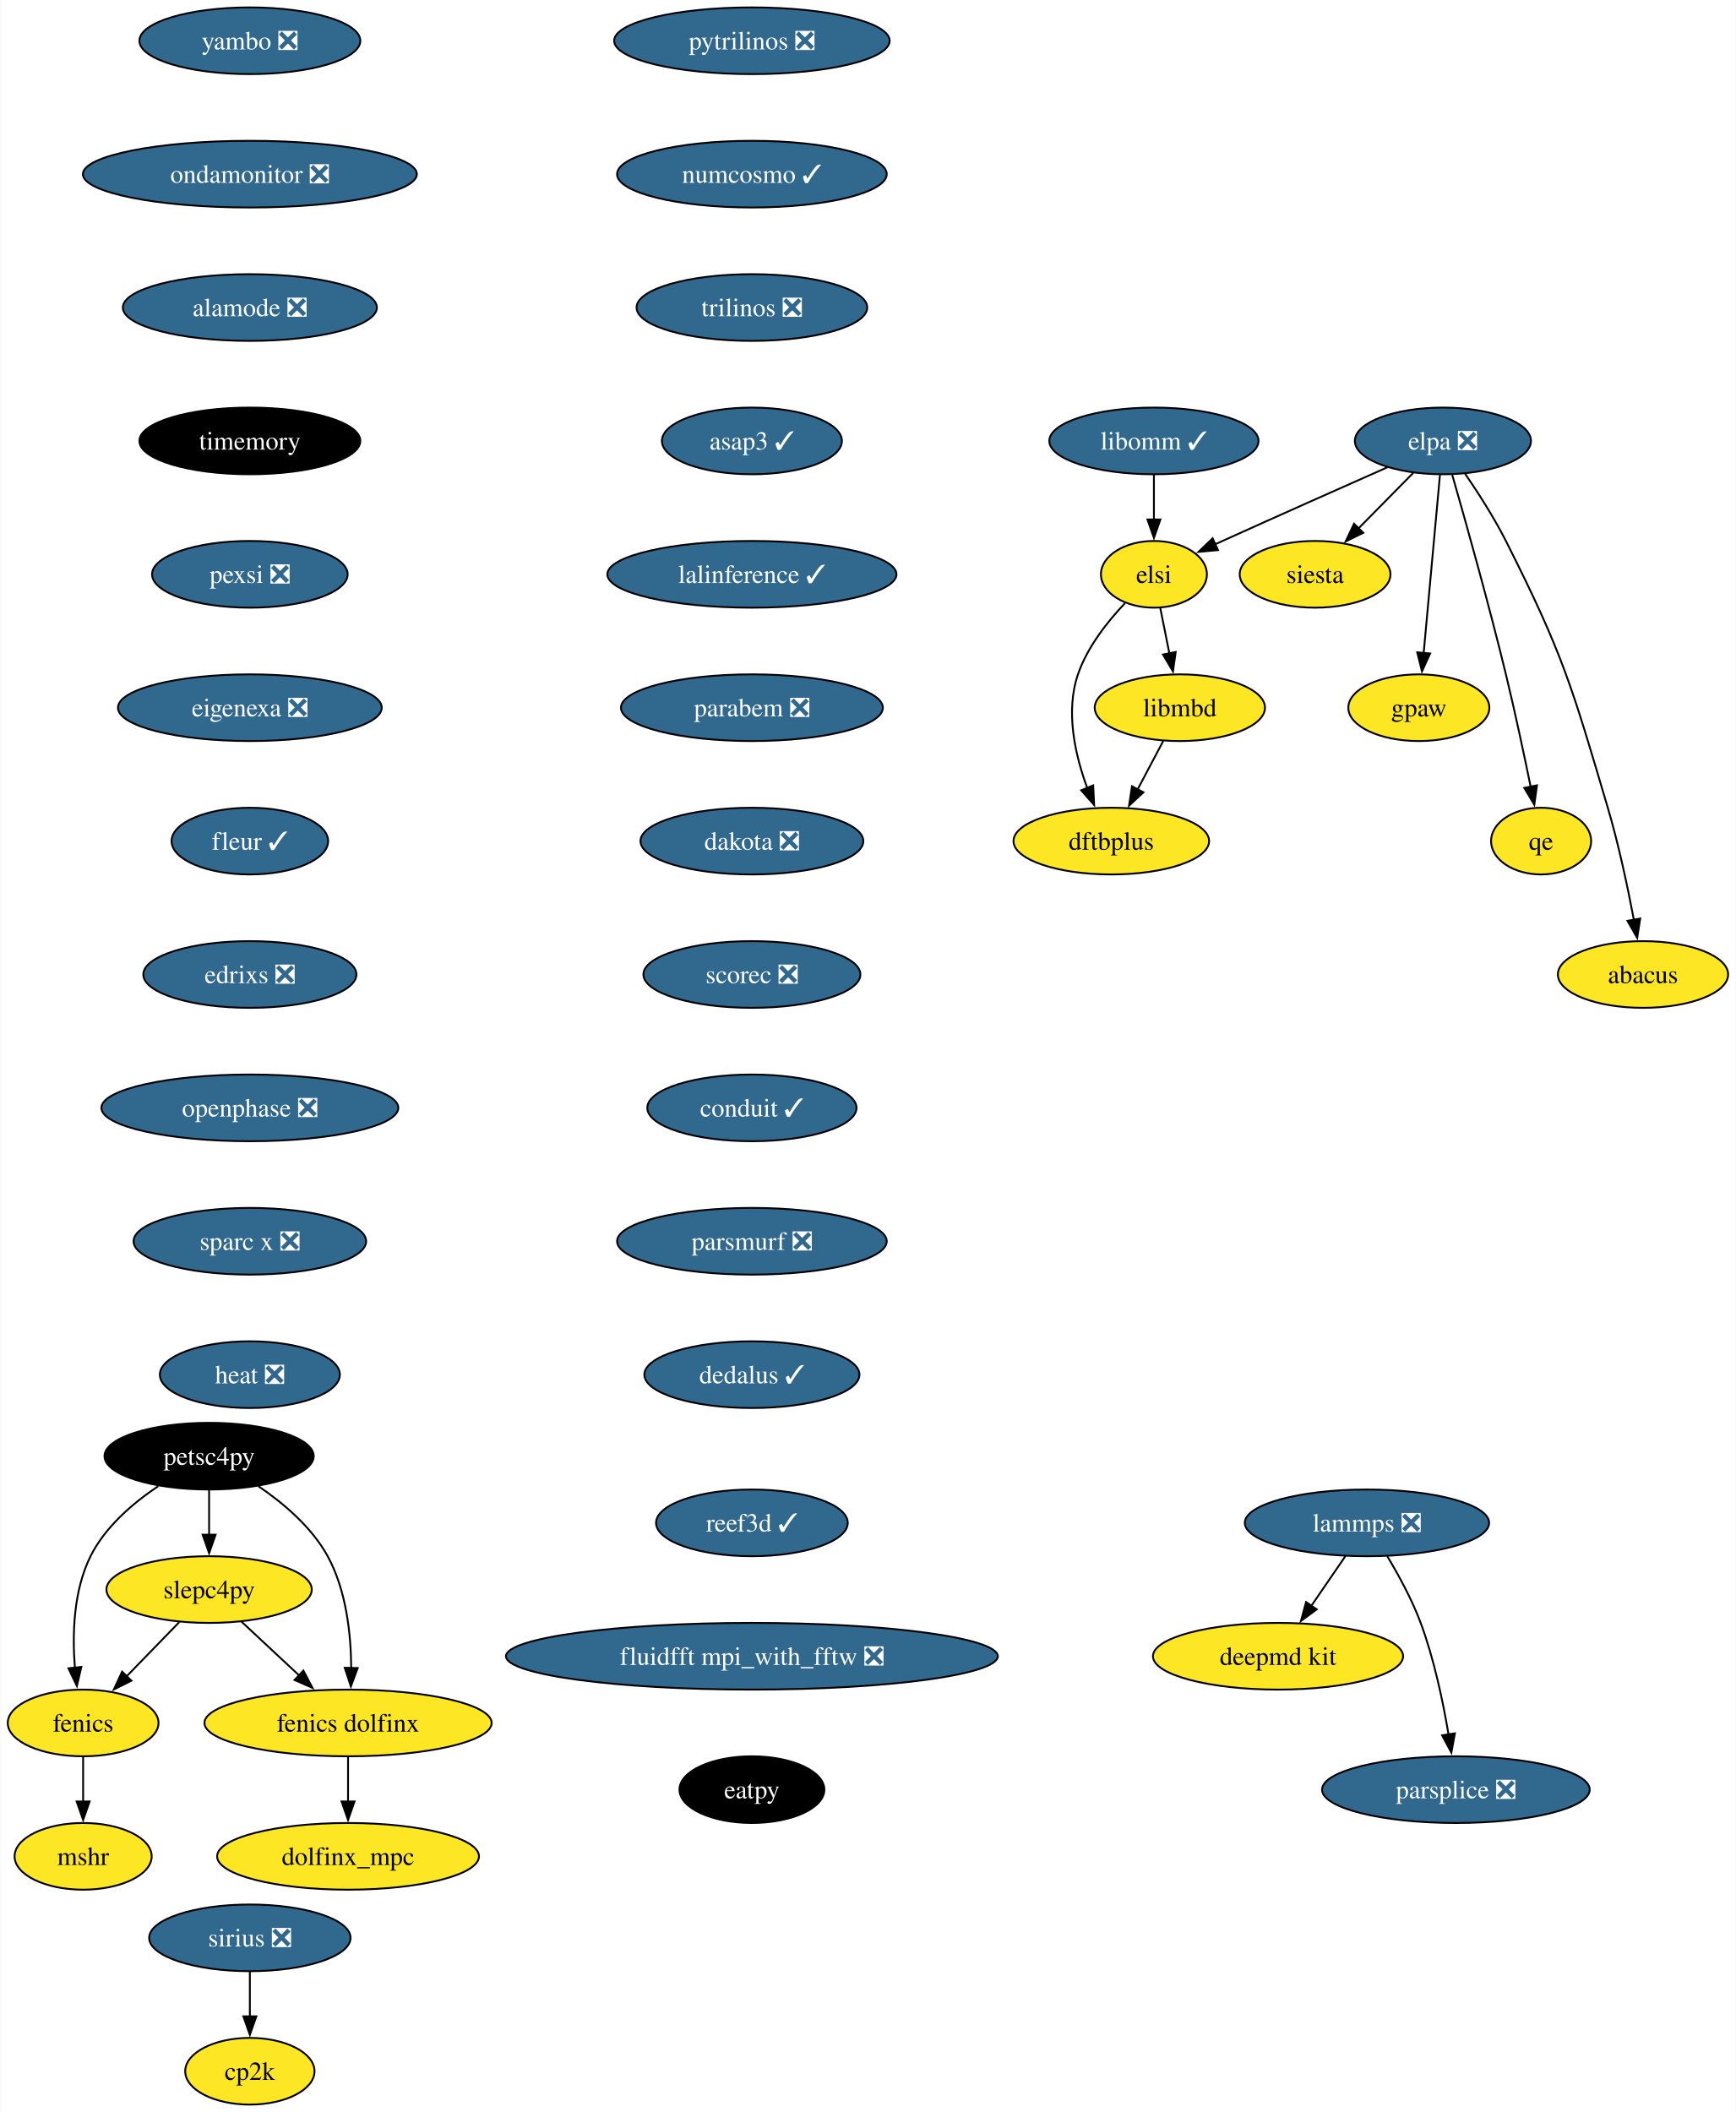
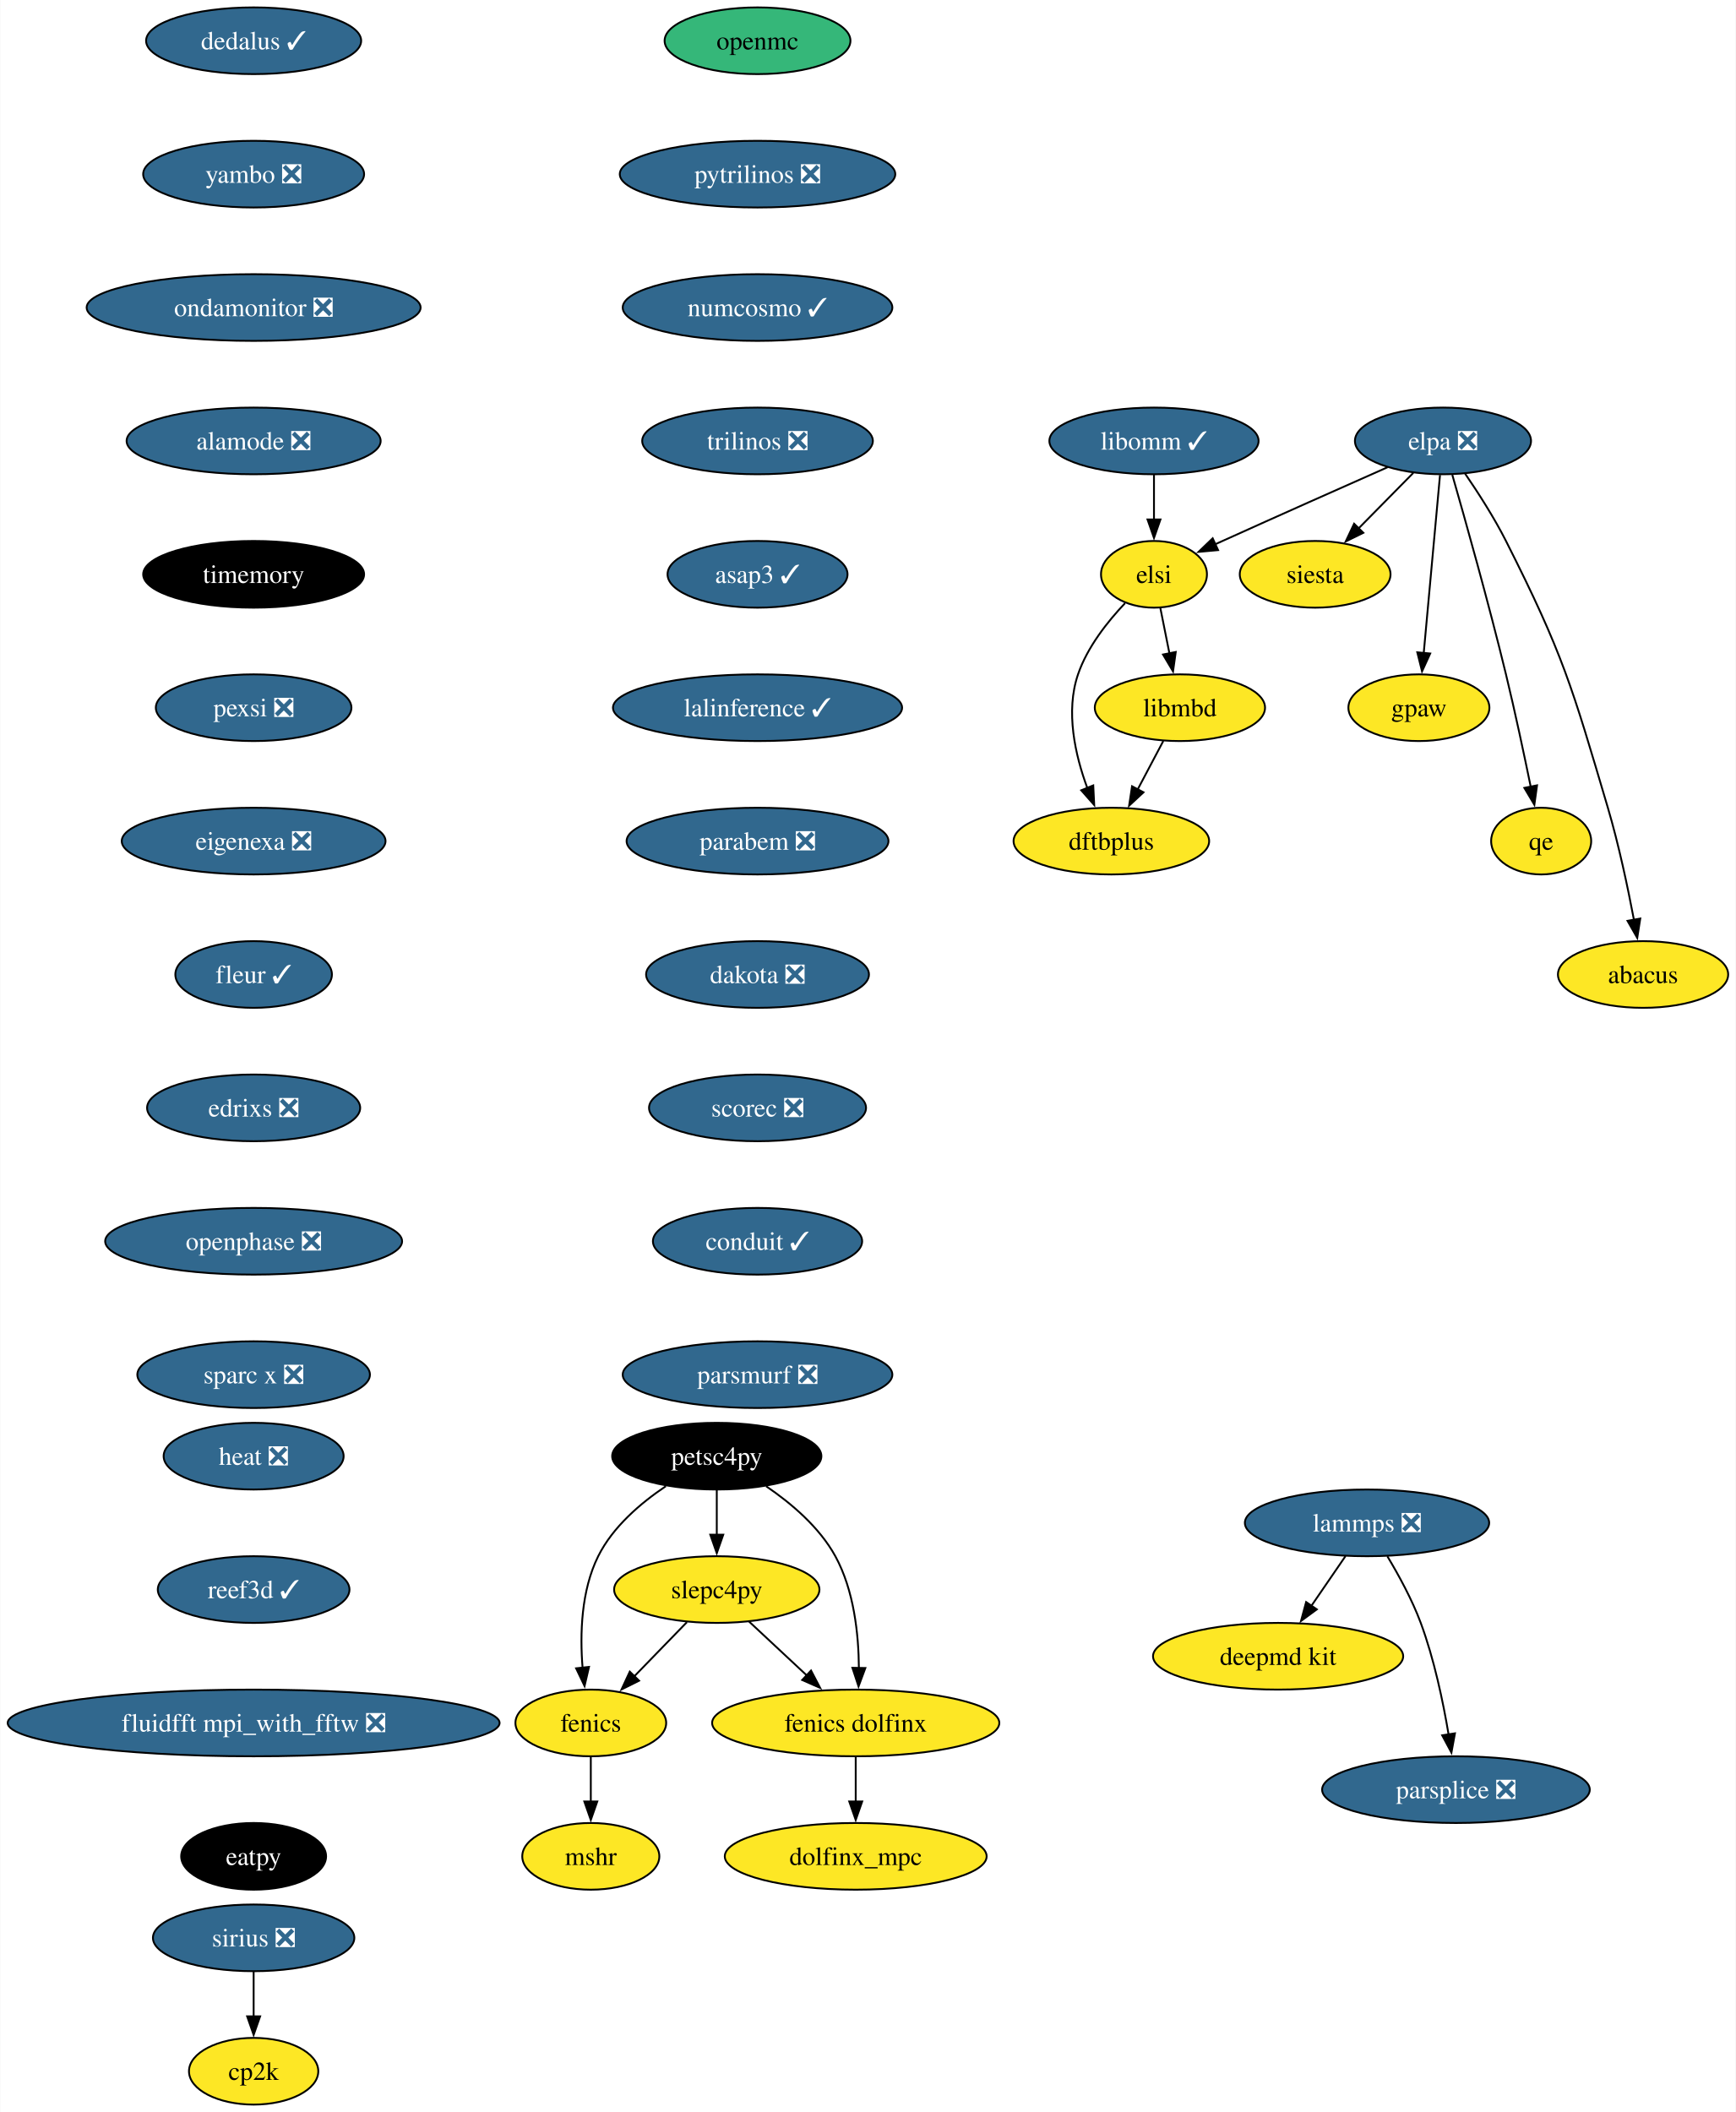
- <svg xmlns="http://www.w3.org/2000/svg" xmlns:xlink="http://www.w3.org/1999/xlink" width="937pt" height="1140pt" viewBox="0.00 0.00 936.63 1140.00">
+ <svg xmlns="http://www.w3.org/2000/svg" xmlns:xlink="http://www.w3.org/1999/xlink" width="937pt" height="1140pt" viewBox="0.00 0.00 936.70 1140.00">
  <g id="graph0" class="graph" transform="scale(1 1) rotate(0) translate(4 1136)">
-     <polygon fill="white" stroke="none" points="-4,4 -4,-1136 932.63,-1136 932.63,4 -4,4" />
+     <polygon fill="white" stroke="none" points="-4,4 -4,-1136 932.7,-1136 932.7,4 -4,4" />
    <g id="node1" class="node">
      <g id="a_node1">
        <a xlink:href="https://github.com/conda-forge/fenics-feedstock" xlink:title="fenics">
-           <ellipse fill="#fde725" stroke="black" cx="40.69" cy="-206" rx="40.69" ry="18" />
-           <text text-anchor="middle" x="40.69" y="-201.33" font-family="Times,serif" font-size="14.00">fenics</text>
+           <ellipse fill="#fde725" stroke="black" cx="314.76" cy="-206" rx="40.69" ry="18" />
+           <text text-anchor="middle" x="314.76" y="-201.33" font-family="Times,serif" font-size="14.00">fenics</text>
        </a>
      </g>
    </g>
    <g id="node2" class="node">
      <g id="a_node2">
        <a xlink:href="https://github.com/conda-forge/mshr-feedstock" xlink:title="mshr">
-           <ellipse fill="#fde725" stroke="black" cx="40.69" cy="-134" rx="37" ry="18" />
-           <text text-anchor="middle" x="40.69" y="-129.32" font-family="Times,serif" font-size="14.00">mshr</text>
+           <ellipse fill="#fde725" stroke="black" cx="314.76" cy="-134" rx="37" ry="18" />
+           <text text-anchor="middle" x="314.76" y="-129.32" font-family="Times,serif" font-size="14.00">mshr</text>
        </a>
      </g>
    </g>
    <g id="edge1" class="edge">
-       <path fill="none" stroke="black" d="M40.69,-187.7C40.69,-180.41 40.69,-171.73 40.69,-163.54" />
-       <polygon fill="black" stroke="black" points="44.19,-163.62 40.69,-153.62 37.19,-163.62 44.19,-163.62" />
+       <path fill="none" stroke="black" d="M314.76,-187.7C314.76,-180.41 314.76,-171.73 314.76,-163.54" />
+       <polygon fill="black" stroke="black" points="318.26,-163.62 314.76,-153.62 311.26,-163.62 318.26,-163.62" />
    </g>
    <g id="node3" class="node">
      <g id="a_node3">
-         <a xlink:href="https://github.com/conda-forge/pytrilinos-feedstock/pull/56" xlink:title="pytrilinos ❎">
-           <ellipse fill="#31688e" stroke="black" cx="401.69" cy="-1114" rx="74.36" ry="18" />
-           <text text-anchor="middle" x="401.69" y="-1109.33" font-family="Times,serif" font-size="14.00" fill="white">pytrilinos ❎</text>
+         <a xlink:href="https://github.com/conda-forge/openmc-feedstock" xlink:title="openmc">
+           <ellipse fill="#35b779" stroke="black" cx="404.76" cy="-1114" rx="50.16" ry="18" />
+           <text text-anchor="middle" x="404.76" y="-1109.33" font-family="Times,serif" font-size="14.00">openmc</text>
        </a>
      </g>
    </g>
    <g id="node4" class="node">
      <g id="a_node4">
+         <a xlink:href="https://github.com/conda-forge/pytrilinos-feedstock/pull/56" xlink:title="pytrilinos ❎">
+           <ellipse fill="#31688e" stroke="black" cx="404.76" cy="-1042" rx="74.36" ry="18" />
+           <text text-anchor="middle" x="404.76" y="-1037.33" font-family="Times,serif" font-size="14.00" fill="white">pytrilinos ❎</text>
+         </a>
+       </g>
+     </g>
+     <g id="node5" class="node">
+       <g id="a_node5">
        <a xlink:href="https://github.com/conda-forge/numcosmo-feedstock/pull/63" xlink:title="numcosmo ✓">
-           <ellipse fill="#31688e" stroke="black" cx="401.69" cy="-1042" rx="72.78" ry="18" />
-           <text text-anchor="middle" x="401.69" y="-1037.33" font-family="Times,serif" font-size="14.00" fill="white">numcosmo ✓</text>
-         </a>
-       </g>
+           <ellipse fill="#31688e" stroke="black" cx="404.76" cy="-970" rx="72.78" ry="18" />
+           <text text-anchor="middle" x="404.76" y="-965.33" font-family="Times,serif" font-size="14.00" fill="white">numcosmo ✓</text>
+         </a>
+       </g>
+     </g>
+     <g id="node11" class="node">
+       <g id="a_node11">
+         <a xlink:href="https://github.com/conda-forge/trilinos-feedstock/pull/47" xlink:title="trilinos ❎">
+           <ellipse fill="#31688e" stroke="black" cx="404.76" cy="-898" rx="62.26" ry="18" />
+           <text text-anchor="middle" x="404.76" y="-893.33" font-family="Times,serif" font-size="14.00" fill="white">trilinos ❎</text>
+         </a>
+       </g>
+     </g>
+     <g id="node6" class="node">
+       <g id="a_node6">
+         <a xlink:href="https://github.com/conda-forge/siesta-feedstock" xlink:title="siesta">
+           <ellipse fill="#fde725" stroke="black" cx="705.76" cy="-826" rx="40.69" ry="18" />
+           <text text-anchor="middle" x="705.76" y="-821.33" font-family="Times,serif" font-size="14.00">siesta</text>
+         </a>
+       </g>
+     </g>
+     <g id="node7" class="node">
+       <g id="a_node7">
+         <a xlink:href="https://github.com/conda-forge/petsc4py-feedstock" xlink:title="petsc4py">
+           <ellipse fill="#000000" stroke="black" cx="382.76" cy="-350" rx="56.47" ry="18" />
+           <text text-anchor="middle" x="382.76" y="-345.32" font-family="Times,serif" font-size="14.00" fill="white">petsc4py</text>
+         </a>
+       </g>
+     </g>
+     <g id="edge4" class="edge">
+       <path fill="none" stroke="black" d="M355.29,-333.81C341.75,-324.74 326.66,-311.88 318.76,-296 309.52,-277.46 308.85,-253.97 310.32,-235.78" />
+       <polygon fill="black" stroke="black" points="313.79,-236.25 311.39,-225.93 306.83,-235.49 313.79,-236.25" />
+     </g>
+     <g id="node8" class="node">
+       <g id="a_node8">
+         <a xlink:href="https://github.com/conda-forge/slepc4py-feedstock" xlink:title="slepc4py">
+           <ellipse fill="#fde725" stroke="black" cx="382.76" cy="-278" rx="55.42" ry="18" />
+           <text text-anchor="middle" x="382.76" y="-273.32" font-family="Times,serif" font-size="14.00">slepc4py</text>
+         </a>
+       </g>
+     </g>
+     <g id="edge5" class="edge">
+       <path fill="none" stroke="black" d="M382.76,-331.7C382.76,-324.41 382.76,-315.73 382.76,-307.54" />
+       <polygon fill="black" stroke="black" points="386.26,-307.62 382.76,-297.62 379.26,-307.62 386.26,-307.62" />
+     </g>
+     <g id="node9" class="node">
+       <g id="a_node9">
+         <a xlink:href="https://github.com/conda-forge/fenics-dolfinx-feedstock" xlink:title="fenics dolfinx">
+           <ellipse fill="#fde725" stroke="black" cx="457.76" cy="-206" rx="77.52" ry="18" />
+           <text text-anchor="middle" x="457.76" y="-201.33" font-family="Times,serif" font-size="14.00">fenics dolfinx</text>
+         </a>
+       </g>
+     </g>
+     <g id="edge6" class="edge">
+       <path fill="none" stroke="black" d="M409.4,-333.77C422.88,-324.61 438.16,-311.69 446.76,-296 456.83,-277.61 459.35,-253.93 459.47,-235.62" />
+       <polygon fill="black" stroke="black" points="462.97,-235.65 459.28,-225.71 455.97,-235.78 462.97,-235.65" />
+     </g>
+     <g id="edge7" class="edge">
+       <path fill="none" stroke="black" d="M366.64,-260.41C358.13,-251.66 347.54,-240.75 338.15,-231.08" />
+       <polygon fill="black" stroke="black" points="340.82,-228.81 331.34,-224.07 335.8,-233.69 340.82,-228.81" />
+     </g>
+     <g id="edge8" class="edge">
+       <path fill="none" stroke="black" d="M400.15,-260.76C409.41,-252.12 421,-241.3 431.35,-231.65" />
+       <polygon fill="black" stroke="black" points="433.64,-234.29 438.56,-224.91 428.87,-229.18 433.64,-234.29" />
    </g>
    <g id="node10" class="node">
      <g id="a_node10">
-         <a xlink:href="https://github.com/conda-forge/trilinos-feedstock/pull/47" xlink:title="trilinos ❎">
-           <ellipse fill="#31688e" stroke="black" cx="401.69" cy="-970" rx="62.26" ry="18" />
-           <text text-anchor="middle" x="401.69" y="-965.33" font-family="Times,serif" font-size="14.00" fill="white">trilinos ❎</text>
-         </a>
-       </g>
-     </g>
-     <g id="node5" class="node">
-       <g id="a_node5">
-         <a xlink:href="https://github.com/conda-forge/siesta-feedstock" xlink:title="siesta">
-           <ellipse fill="#fde725" stroke="black" cx="705.69" cy="-826" rx="40.69" ry="18" />
-           <text text-anchor="middle" x="705.69" y="-821.33" font-family="Times,serif" font-size="14.00">siesta</text>
-         </a>
-       </g>
-     </g>
-     <g id="node6" class="node">
-       <g id="a_node6">
-         <a xlink:href="https://github.com/conda-forge/petsc4py-feedstock" xlink:title="petsc4py">
-           <ellipse fill="#000000" stroke="black" cx="108.69" cy="-350" rx="56.47" ry="18" />
-           <text text-anchor="middle" x="108.69" y="-345.32" font-family="Times,serif" font-size="14.00" fill="white">petsc4py</text>
-         </a>
-       </g>
-     </g>
-     <g id="edge3" class="edge">
-       <path fill="none" stroke="black" d="M81.22,-333.81C67.68,-324.74 52.6,-311.88 44.69,-296 35.46,-277.46 34.79,-253.97 36.25,-235.78" />
-       <polygon fill="black" stroke="black" points="39.72,-236.25 37.32,-225.93 32.76,-235.49 39.72,-236.25" />
-     </g>
-     <g id="node7" class="node">
-       <g id="a_node7">
-         <a xlink:href="https://github.com/conda-forge/slepc4py-feedstock" xlink:title="slepc4py">
-           <ellipse fill="#fde725" stroke="black" cx="108.69" cy="-278" rx="55.42" ry="18" />
-           <text text-anchor="middle" x="108.69" y="-273.32" font-family="Times,serif" font-size="14.00">slepc4py</text>
-         </a>
-       </g>
-     </g>
-     <g id="edge4" class="edge">
-       <path fill="none" stroke="black" d="M108.69,-331.7C108.69,-324.41 108.69,-315.73 108.69,-307.54" />
-       <polygon fill="black" stroke="black" points="112.19,-307.62 108.69,-297.62 105.19,-307.62 112.19,-307.62" />
-     </g>
-     <g id="node8" class="node">
-       <g id="a_node8">
-         <a xlink:href="https://github.com/conda-forge/fenics-dolfinx-feedstock" xlink:title="fenics dolfinx">
-           <ellipse fill="#fde725" stroke="black" cx="183.69" cy="-206" rx="77.52" ry="18" />
-           <text text-anchor="middle" x="183.69" y="-201.33" font-family="Times,serif" font-size="14.00">fenics dolfinx</text>
-         </a>
-       </g>
-     </g>
-     <g id="edge5" class="edge">
-       <path fill="none" stroke="black" d="M135.33,-333.77C148.81,-324.61 164.09,-311.69 172.69,-296 182.76,-277.61 185.28,-253.93 185.4,-235.62" />
-       <polygon fill="black" stroke="black" points="188.9,-235.65 185.21,-225.71 181.91,-235.78 188.9,-235.65" />
-     </g>
-     <g id="edge6" class="edge">
-       <path fill="none" stroke="black" d="M92.57,-260.41C84.07,-251.66 73.47,-240.75 64.08,-231.08" />
-       <polygon fill="black" stroke="black" points="66.75,-228.81 57.27,-224.07 61.73,-233.69 66.75,-228.81" />
-     </g>
-     <g id="edge7" class="edge">
-       <path fill="none" stroke="black" d="M126.08,-260.76C135.35,-252.12 146.93,-241.3 157.28,-231.65" />
-       <polygon fill="black" stroke="black" points="159.57,-234.29 164.5,-224.91 154.8,-229.18 159.57,-234.29" />
-     </g>
-     <g id="node9" class="node">
-       <g id="a_node9">
        <a xlink:href="https://github.com/conda-forge/dolfinx_mpc-feedstock" xlink:title="dolfinx_mpc">
-           <ellipse fill="#fde725" stroke="black" cx="183.69" cy="-134" rx="70.68" ry="18" />
-           <text text-anchor="middle" x="183.69" y="-129.32" font-family="Times,serif" font-size="14.00">dolfinx_mpc</text>
-         </a>
-       </g>
-     </g>
-     <g id="edge8" class="edge">
-       <path fill="none" stroke="black" d="M183.69,-187.7C183.69,-180.41 183.69,-171.73 183.69,-163.54" />
-       <polygon fill="black" stroke="black" points="187.19,-163.62 183.69,-153.62 180.19,-163.62 187.19,-163.62" />
-     </g>
-     <g id="node11" class="node">
-       <g id="a_node11">
+           <ellipse fill="#fde725" stroke="black" cx="457.76" cy="-134" rx="70.68" ry="18" />
+           <text text-anchor="middle" x="457.76" y="-129.32" font-family="Times,serif" font-size="14.00">dolfinx_mpc</text>
+         </a>
+       </g>
+     </g>
+     <g id="edge9" class="edge">
+       <path fill="none" stroke="black" d="M457.76,-187.7C457.76,-180.41 457.76,-171.73 457.76,-163.54" />
+       <polygon fill="black" stroke="black" points="461.26,-163.62 457.76,-153.62 454.26,-163.62 461.26,-163.62" />
+     </g>
+     <g id="node12" class="node">
+       <g id="a_node12">
        <a xlink:href="https://github.com/conda-forge/asap3-feedstock/pull/47" xlink:title="asap3 ✓">
-           <ellipse fill="#31688e" stroke="black" cx="401.69" cy="-898" rx="48.58" ry="18" />
-           <text text-anchor="middle" x="401.69" y="-893.33" font-family="Times,serif" font-size="14.00" fill="white">asap3 ✓</text>
-         </a>
-       </g>
+           <ellipse fill="#31688e" stroke="black" cx="404.76" cy="-826" rx="48.58" ry="18" />
+           <text text-anchor="middle" x="404.76" y="-821.33" font-family="Times,serif" font-size="14.00" fill="white">asap3 ✓</text>
+         </a>
+       </g>
+     </g>
+     <g id="node16" class="node">
+       <g id="a_node16">
+         <a xlink:href="https://github.com/conda-forge/lalinference-feedstock/pull/63" xlink:title="lalinference ✓">
+           <ellipse fill="#31688e" stroke="black" cx="404.76" cy="-754" rx="78.04" ry="18" />
+           <text text-anchor="middle" x="404.76" y="-749.33" font-family="Times,serif" font-size="14.00" fill="white">lalinference ✓</text>
+         </a>
+       </g>
+     </g>
+     <g id="node13" class="node">
+       <g id="a_node13">
+         <a xlink:href="https://github.com/conda-forge/lammps-feedstock/pull/198" xlink:title="lammps ❎">
+           <ellipse fill="#31688e" stroke="black" cx="733.76" cy="-314" rx="65.94" ry="18" />
+           <text text-anchor="middle" x="733.76" y="-309.32" font-family="Times,serif" font-size="14.00" fill="white">lammps ❎</text>
+         </a>
+       </g>
+     </g>
+     <g id="node14" class="node">
+       <g id="a_node14">
+         <a xlink:href="https://github.com/conda-forge/deepmd-kit-feedstock" xlink:title="deepmd kit">
+           <ellipse fill="#fde725" stroke="black" cx="685.76" cy="-242" rx="67.52" ry="18" />
+           <text text-anchor="middle" x="685.76" y="-237.32" font-family="Times,serif" font-size="14.00">deepmd kit</text>
+         </a>
+       </g>
+     </g>
+     <g id="edge12" class="edge">
+       <path fill="none" stroke="black" d="M722.14,-296.05C716.59,-287.97 709.84,-278.12 703.66,-269.11" />
+       <polygon fill="black" stroke="black" points="706.67,-267.31 698.12,-261.04 700.89,-271.26 706.67,-267.31" />
    </g>
    <g id="node15" class="node">
      <g id="a_node15">
-         <a xlink:href="https://github.com/conda-forge/lalinference-feedstock/pull/63" xlink:title="lalinference ✓">
-           <ellipse fill="#31688e" stroke="black" cx="401.69" cy="-826" rx="78.04" ry="18" />
-           <text text-anchor="middle" x="401.69" y="-821.33" font-family="Times,serif" font-size="14.00" fill="white">lalinference ✓</text>
-         </a>
-       </g>
-     </g>
-     <g id="node12" class="node">
-       <g id="a_node12">
-         <a xlink:href="https://github.com/conda-forge/lammps-feedstock/pull/198" xlink:title="lammps ❎">
-           <ellipse fill="#31688e" stroke="black" cx="733.69" cy="-314" rx="65.94" ry="18" />
-           <text text-anchor="middle" x="733.69" y="-309.32" font-family="Times,serif" font-size="14.00" fill="white">lammps ❎</text>
-         </a>
-       </g>
-     </g>
-     <g id="node13" class="node">
-       <g id="a_node13">
-         <a xlink:href="https://github.com/conda-forge/deepmd-kit-feedstock" xlink:title="deepmd kit">
-           <ellipse fill="#fde725" stroke="black" cx="685.69" cy="-242" rx="67.52" ry="18" />
-           <text text-anchor="middle" x="685.69" y="-237.32" font-family="Times,serif" font-size="14.00">deepmd kit</text>
-         </a>
-       </g>
-     </g>
-     <g id="edge11" class="edge">
-       <path fill="none" stroke="black" d="M722.07,-296.05C716.53,-287.97 709.77,-278.12 703.59,-269.11" />
-       <polygon fill="black" stroke="black" points="706.6,-267.31 698.06,-261.04 700.82,-271.26 706.6,-267.31" />
-     </g>
-     <g id="node14" class="node">
-       <g id="a_node14">
        <a xlink:href="https://github.com/conda-forge/parsplice-feedstock/pull/13" xlink:title="parsplice ❎">
-           <ellipse fill="#31688e" stroke="black" cx="781.69" cy="-170" rx="72.25" ry="18" />
-           <text text-anchor="middle" x="781.69" y="-165.32" font-family="Times,serif" font-size="14.00" fill="white">parsplice ❎</text>
-         </a>
-       </g>
-     </g>
-     <g id="edge12" class="edge">
-       <path fill="none" stroke="black" d="M744.68,-295.94C750.76,-285.84 758.01,-272.59 762.69,-260 769.93,-240.5 774.74,-217.53 777.72,-199.8" />
-       <polygon fill="black" stroke="black" points="781.17,-200.4 779.25,-189.98 774.25,-199.32 781.17,-200.4" />
-     </g>
-     <g id="node16" class="node">
-       <g id="a_node16">
-         <a xlink:href="https://github.com/conda-forge/parabem-feedstock/pull/17" xlink:title="parabem ❎">
-           <ellipse fill="#31688e" stroke="black" cx="401.69" cy="-754" rx="70.68" ry="18" />
-           <text text-anchor="middle" x="401.69" y="-749.33" font-family="Times,serif" font-size="14.00" fill="white">parabem ❎</text>
-         </a>
-       </g>
+           <ellipse fill="#31688e" stroke="black" cx="781.76" cy="-170" rx="72.25" ry="18" />
+           <text text-anchor="middle" x="781.76" y="-165.32" font-family="Times,serif" font-size="14.00" fill="white">parsplice ❎</text>
+         </a>
+       </g>
+     </g>
+     <g id="edge13" class="edge">
+       <path fill="none" stroke="black" d="M744.75,-295.94C750.83,-285.84 758.08,-272.59 762.76,-260 769.99,-240.5 774.81,-217.53 777.78,-199.8" />
+       <polygon fill="black" stroke="black" points="781.23,-200.4 779.32,-189.98 774.32,-199.32 781.23,-200.4" />
    </g>
    <g id="node17" class="node">
      <g id="a_node17">
+         <a xlink:href="https://github.com/conda-forge/parabem-feedstock/pull/17" xlink:title="parabem ❎">
+           <ellipse fill="#31688e" stroke="black" cx="404.76" cy="-682" rx="70.68" ry="18" />
+           <text text-anchor="middle" x="404.76" y="-677.33" font-family="Times,serif" font-size="14.00" fill="white">parabem ❎</text>
+         </a>
+       </g>
+     </g>
+     <g id="node18" class="node">
+       <g id="a_node18">
        <a xlink:href="https://github.com/conda-forge/dakota-feedstock/pull/49" xlink:title="dakota ❎">
-           <ellipse fill="#31688e" stroke="black" cx="401.69" cy="-682" rx="60.15" ry="18" />
-           <text text-anchor="middle" x="401.69" y="-677.33" font-family="Times,serif" font-size="14.00" fill="white">dakota ❎</text>
+           <ellipse fill="#31688e" stroke="black" cx="404.76" cy="-610" rx="60.15" ry="18" />
+           <text text-anchor="middle" x="404.76" y="-605.33" font-family="Times,serif" font-size="14.00" fill="white">dakota ❎</text>
+         </a>
+       </g>
+     </g>
+     <g id="node20" class="node">
+       <g id="a_node20">
+         <a xlink:href="https://github.com/conda-forge/scorec-feedstock/pull/12" xlink:title="scorec ❎">
+           <ellipse fill="#31688e" stroke="black" cx="404.76" cy="-538" rx="58.57" ry="18" />
+           <text text-anchor="middle" x="404.76" y="-533.33" font-family="Times,serif" font-size="14.00" fill="white">scorec ❎</text>
        </a>
      </g>
    </g>
    <g id="node19" class="node">
      <g id="a_node19">
-         <a xlink:href="https://github.com/conda-forge/scorec-feedstock/pull/12" xlink:title="scorec ❎">
-           <ellipse fill="#31688e" stroke="black" cx="401.69" cy="-610" rx="58.57" ry="18" />
-           <text text-anchor="middle" x="401.69" y="-605.33" font-family="Times,serif" font-size="14.00" fill="white">scorec ❎</text>
-         </a>
-       </g>
-     </g>
-     <g id="node18" class="node">
-       <g id="a_node18">
        <a xlink:href="https://github.com/conda-forge/gpaw-feedstock" xlink:title="gpaw">
-           <ellipse fill="#fde725" stroke="black" cx="761.69" cy="-754" rx="38.06" ry="18" />
-           <text text-anchor="middle" x="761.69" y="-749.33" font-family="Times,serif" font-size="14.00">gpaw</text>
+           <ellipse fill="#fde725" stroke="black" cx="761.76" cy="-754" rx="38.06" ry="18" />
+           <text text-anchor="middle" x="761.76" y="-749.33" font-family="Times,serif" font-size="14.00">gpaw</text>
+         </a>
+       </g>
+     </g>
+     <g id="node22" class="node">
+       <g id="a_node22">
+         <a xlink:href="https://github.com/conda-forge/conduit-feedstock/pull/46" xlink:title="conduit ✓">
+           <ellipse fill="#31688e" stroke="black" cx="404.76" cy="-466" rx="56.47" ry="18" />
+           <text text-anchor="middle" x="404.76" y="-461.32" font-family="Times,serif" font-size="14.00" fill="white">conduit ✓</text>
        </a>
      </g>
    </g>
    <g id="node21" class="node">
      <g id="a_node21">
-         <a xlink:href="https://github.com/conda-forge/conduit-feedstock/pull/46" xlink:title="conduit ✓">
-           <ellipse fill="#31688e" stroke="black" cx="401.69" cy="-538" rx="56.47" ry="18" />
-           <text text-anchor="middle" x="401.69" y="-533.33" font-family="Times,serif" font-size="14.00" fill="white">conduit ✓</text>
-         </a>
-       </g>
-     </g>
-     <g id="node20" class="node">
-       <g id="a_node20">
        <a xlink:href="https://github.com/conda-forge/cp2k-feedstock" xlink:title="cp2k">
-           <ellipse fill="#fde725" stroke="black" cx="130.69" cy="-18" rx="34.9" ry="18" />
-           <text text-anchor="middle" x="130.69" y="-13.32" font-family="Times,serif" font-size="14.00">cp2k</text>
-         </a>
-       </g>
-     </g>
-     <g id="node22" class="node">
-       <g id="a_node22">
+           <ellipse fill="#fde725" stroke="black" cx="132.76" cy="-18" rx="34.9" ry="18" />
+           <text text-anchor="middle" x="132.76" y="-13.32" font-family="Times,serif" font-size="14.00">cp2k</text>
+         </a>
+       </g>
+     </g>
+     <g id="node23" class="node">
+       <g id="a_node23">
        <a xlink:href="https://github.com/conda-forge/parsmurf-feedstock/pull/4" xlink:title="parsmurf ❎">
-           <ellipse fill="#31688e" stroke="black" cx="401.69" cy="-466" rx="72.78" ry="18" />
-           <text text-anchor="middle" x="401.69" y="-461.32" font-family="Times,serif" font-size="14.00" fill="white">parsmurf ❎</text>
+           <ellipse fill="#31688e" stroke="black" cx="404.76" cy="-394" rx="72.78" ry="18" />
+           <text text-anchor="middle" x="404.76" y="-389.32" font-family="Times,serif" font-size="14.00" fill="white">parsmurf ❎</text>
+         </a>
+       </g>
+     </g>
+     <g id="node24" class="node">
+       <g id="a_node24">
+         <a xlink:href="https://github.com/conda-forge/qe-feedstock" xlink:title="qe">
+           <ellipse fill="#fde725" stroke="black" cx="827.76" cy="-682" rx="27" ry="18" />
+           <text text-anchor="middle" x="827.76" y="-677.33" font-family="Times,serif" font-size="14.00">qe</text>
+         </a>
+       </g>
+     </g>
+     <g id="node25" class="node">
+       <g id="a_node25">
+         <a xlink:href="https://github.com/conda-forge/dftbplus-feedstock" xlink:title="dftbplus">
+           <ellipse fill="#fde725" stroke="black" cx="595.76" cy="-682" rx="52.79" ry="18" />
+           <text text-anchor="middle" x="595.76" y="-677.33" font-family="Times,serif" font-size="14.00">dftbplus</text>
        </a>
      </g>
    </g>
    <g id="node26" class="node">
      <g id="a_node26">
-         <a xlink:href="https://github.com/conda-forge/dedalus-feedstock/pull/22" xlink:title="dedalus ✓">
-           <ellipse fill="#31688e" stroke="black" cx="401.69" cy="-394" rx="58.05" ry="18" />
-           <text text-anchor="middle" x="401.69" y="-389.32" font-family="Times,serif" font-size="14.00" fill="white">dedalus ✓</text>
-         </a>
-       </g>
-     </g>
-     <g id="node23" class="node">
-       <g id="a_node23">
-         <a xlink:href="https://github.com/conda-forge/qe-feedstock" xlink:title="qe">
-           <ellipse fill="#fde725" stroke="black" cx="827.69" cy="-682" rx="27" ry="18" />
-           <text text-anchor="middle" x="827.69" y="-677.33" font-family="Times,serif" font-size="14.00">qe</text>
-         </a>
-       </g>
-     </g>
-     <g id="node24" class="node">
-       <g id="a_node24">
-         <a xlink:href="https://github.com/conda-forge/dftbplus-feedstock" xlink:title="dftbplus">
-           <ellipse fill="#fde725" stroke="black" cx="595.69" cy="-682" rx="52.79" ry="18" />
-           <text text-anchor="middle" x="595.69" y="-677.33" font-family="Times,serif" font-size="14.00">dftbplus</text>
-         </a>
-       </g>
-     </g>
-     <g id="node25" class="node">
-       <g id="a_node25">
        <a xlink:href="https://github.com/conda-forge/libmbd-feedstock" xlink:title="libmbd">
-           <ellipse fill="#fde725" stroke="black" cx="632.69" cy="-754" rx="45.95" ry="18" />
-           <text text-anchor="middle" x="632.69" y="-749.33" font-family="Times,serif" font-size="14.00">libmbd</text>
-         </a>
-       </g>
-     </g>
-     <g id="edge19" class="edge">
-       <path fill="none" stroke="black" d="M623.73,-736.05C619.55,-728.14 614.47,-718.54 609.79,-709.69" />
-       <polygon fill="black" stroke="black" points="613.04,-708.33 605.27,-701.13 606.85,-711.6 613.04,-708.33" />
+           <ellipse fill="#fde725" stroke="black" cx="632.76" cy="-754" rx="45.95" ry="18" />
+           <text text-anchor="middle" x="632.76" y="-749.33" font-family="Times,serif" font-size="14.00">libmbd</text>
+         </a>
+       </g>
+     </g>
+     <g id="edge20" class="edge">
+       <path fill="none" stroke="black" d="M623.8,-736.05C619.62,-728.14 614.54,-718.54 609.86,-709.69" />
+       <polygon fill="black" stroke="black" points="613.1,-708.33 605.34,-701.13 606.92,-711.6 613.1,-708.33" />
    </g>
    <g id="node27" class="node">
      <g id="a_node27">
-         <a xlink:href="https://github.com/conda-forge/sirius-feedstock/pull/30" xlink:title="sirius ❎">
-           <ellipse fill="#31688e" stroke="black" cx="130.69" cy="-90" rx="54.36" ry="18" />
-           <text text-anchor="middle" x="130.69" y="-85.33" font-family="Times,serif" font-size="14.00" fill="white">sirius ❎</text>
-         </a>
-       </g>
-     </g>
-     <g id="edge21" class="edge">
-       <path fill="none" stroke="black" d="M130.69,-71.7C130.69,-64.41 130.69,-55.73 130.69,-47.54" />
-       <polygon fill="black" stroke="black" points="134.19,-47.62 130.69,-37.62 127.19,-47.62 134.19,-47.62" />
+         <a xlink:href="https://github.com/conda-forge/dedalus-feedstock/pull/22" xlink:title="dedalus ✓">
+           <ellipse fill="#31688e" stroke="black" cx="132.76" cy="-1114" rx="58.05" ry="18" />
+           <text text-anchor="middle" x="132.76" y="-1109.33" font-family="Times,serif" font-size="14.00" fill="white">dedalus ✓</text>
+         </a>
+       </g>
    </g>
    <g id="node28" class="node">
      <g id="a_node28">
        <a xlink:href="https://github.com/conda-forge/yambo-feedstock/pull/30" xlink:title="yambo ❎">
-           <ellipse fill="#31688e" stroke="black" cx="130.69" cy="-1114" rx="59.63" ry="18" />
-           <text text-anchor="middle" x="130.69" y="-1109.33" font-family="Times,serif" font-size="14.00" fill="white">yambo ❎</text>
+           <ellipse fill="#31688e" stroke="black" cx="132.76" cy="-1042" rx="59.63" ry="18" />
+           <text text-anchor="middle" x="132.76" y="-1037.33" font-family="Times,serif" font-size="14.00" fill="white">yambo ❎</text>
+         </a>
+       </g>
+     </g>
+     <g id="node30" class="node">
+       <g id="a_node30">
+         <a xlink:href="https://github.com/conda-forge/ondamonitor-feedstock/pull/12" xlink:title="ondamonitor ❎">
+           <ellipse fill="#31688e" stroke="black" cx="132.76" cy="-970" rx="90.14" ry="18" />
+           <text text-anchor="middle" x="132.76" y="-965.33" font-family="Times,serif" font-size="14.00" fill="white">ondamonitor ❎</text>
        </a>
      </g>
    </g>
    <g id="node29" class="node">
      <g id="a_node29">
-         <a xlink:href="https://github.com/conda-forge/ondamonitor-feedstock/pull/12" xlink:title="ondamonitor ❎">
-           <ellipse fill="#31688e" stroke="black" cx="130.69" cy="-1042" rx="90.14" ry="18" />
-           <text text-anchor="middle" x="130.69" y="-1037.33" font-family="Times,serif" font-size="14.00" fill="white">ondamonitor ❎</text>
-         </a>
-       </g>
-     </g>
-     <g id="node30" class="node">
-       <g id="a_node30">
-         <a xlink:href="https://github.com/conda-forge/alamode-feedstock/pull/12" xlink:title="alamode ❎">
-           <ellipse fill="#31688e" stroke="black" cx="130.69" cy="-970" rx="68.57" ry="18" />
-           <text text-anchor="middle" x="130.69" y="-965.33" font-family="Times,serif" font-size="14.00" fill="white">alamode ❎</text>
-         </a>
-       </g>
+         <a xlink:href="https://github.com/conda-forge/sirius-feedstock/pull/30" xlink:title="sirius ❎">
+           <ellipse fill="#31688e" stroke="black" cx="132.76" cy="-90" rx="54.36" ry="18" />
+           <text text-anchor="middle" x="132.76" y="-85.33" font-family="Times,serif" font-size="14.00" fill="white">sirius ❎</text>
+         </a>
+       </g>
+     </g>
+     <g id="edge22" class="edge">
+       <path fill="none" stroke="black" d="M132.76,-71.7C132.76,-64.41 132.76,-55.73 132.76,-47.54" />
+       <polygon fill="black" stroke="black" points="136.26,-47.62 132.76,-37.62 129.26,-47.62 136.26,-47.62" />
    </g>
    <g id="node31" class="node">
      <g id="a_node31">
-         <a xlink:href="https://github.com/conda-forge/timemory-feedstock" xlink:title="timemory">
-           <ellipse fill="#000000" stroke="black" cx="130.69" cy="-898" rx="59.63" ry="18" />
-           <text text-anchor="middle" x="130.69" y="-893.33" font-family="Times,serif" font-size="14.00" fill="white">timemory</text>
+         <a xlink:href="https://github.com/conda-forge/alamode-feedstock/pull/12" xlink:title="alamode ❎">
+           <ellipse fill="#31688e" stroke="black" cx="132.76" cy="-898" rx="68.57" ry="18" />
+           <text text-anchor="middle" x="132.76" y="-893.33" font-family="Times,serif" font-size="14.00" fill="white">alamode ❎</text>
        </a>
      </g>
    </g>
    <g id="node32" class="node">
      <g id="a_node32">
+         <a xlink:href="https://github.com/conda-forge/timemory-feedstock" xlink:title="timemory">
+           <ellipse fill="#000000" stroke="black" cx="132.76" cy="-826" rx="59.63" ry="18" />
+           <text text-anchor="middle" x="132.76" y="-821.33" font-family="Times,serif" font-size="14.00" fill="white">timemory</text>
+         </a>
+       </g>
+     </g>
+     <g id="node33" class="node">
+       <g id="a_node33">
        <a xlink:href="https://github.com/conda-forge/pexsi-feedstock/pull/10" xlink:title="pexsi ❎">
-           <ellipse fill="#31688e" stroke="black" cx="130.69" cy="-826" rx="52.79" ry="18" />
-           <text text-anchor="middle" x="130.69" y="-821.33" font-family="Times,serif" font-size="14.00" fill="white">pexsi ❎</text>
-         </a>
-       </g>
+           <ellipse fill="#31688e" stroke="black" cx="132.76" cy="-754" rx="52.79" ry="18" />
+           <text text-anchor="middle" x="132.76" y="-749.33" font-family="Times,serif" font-size="14.00" fill="white">pexsi ❎</text>
+         </a>
+       </g>
+     </g>
+     <g id="node38" class="node">
+       <g id="a_node38">
+         <a xlink:href="https://github.com/conda-forge/eigenexa-feedstock/pull/3" xlink:title="eigenexa ❎">
+           <ellipse fill="#31688e" stroke="black" cx="132.76" cy="-682" rx="71.2" ry="18" />
+           <text text-anchor="middle" x="132.76" y="-677.33" font-family="Times,serif" font-size="14.00" fill="white">eigenexa ❎</text>
+         </a>
+       </g>
+     </g>
+     <g id="node34" class="node">
+       <g id="a_node34">
+         <a xlink:href="https://github.com/conda-forge/elpa-feedstock/pull/26" xlink:title="elpa ❎">
+           <ellipse fill="#31688e" stroke="black" cx="774.76" cy="-898" rx="47.53" ry="18" />
+           <text text-anchor="middle" x="774.76" y="-893.33" font-family="Times,serif" font-size="14.00" fill="white">elpa ❎</text>
+         </a>
+       </g>
+     </g>
+     <g id="edge27" class="edge">
+       <path fill="none" stroke="black" d="M758.75,-880.76C749.92,-871.8 738.79,-860.51 729.01,-850.59" />
+       <polygon fill="black" stroke="black" points="731.77,-848.41 722.26,-843.74 726.79,-853.32 731.77,-848.41" />
+     </g>
+     <g id="edge28" class="edge">
+       <path fill="none" stroke="black" d="M773.16,-879.59C770.97,-855.61 766.99,-812.14 764.36,-783.42" />
+       <polygon fill="black" stroke="black" points="767.86,-783.26 763.46,-773.62 760.89,-783.9 767.86,-783.26" />
+     </g>
+     <g id="edge29" class="edge">
+       <path fill="none" stroke="black" d="M779.79,-879.69C786.71,-855.63 799.37,-810.69 808.76,-772 813.66,-751.79 818.54,-728.83 822.13,-711.3" />
+       <polygon fill="black" stroke="black" points="825.54,-712.1 824.09,-701.61 818.68,-710.72 825.54,-712.1" />
+     </g>
+     <g id="node35" class="node">
+       <g id="a_node35">
+         <a xlink:href="https://github.com/conda-forge/elsi-feedstock" xlink:title="elsi">
+           <ellipse fill="#fde725" stroke="black" cx="618.76" cy="-826" rx="28.59" ry="18" />
+           <text text-anchor="middle" x="618.76" y="-821.33" font-family="Times,serif" font-size="14.00">elsi</text>
+         </a>
+       </g>
+     </g>
+     <g id="edge30" class="edge">
+       <path fill="none" stroke="black" d="M744.88,-883.81C720.79,-873.14 686.05,-857.7 655.76,-844 654.45,-843.41 653.12,-842.81 651.78,-842.2" />
+       <polygon fill="black" stroke="black" points="653.36,-839.07 642.81,-838.1 650.45,-845.44 653.36,-839.07" />
+     </g>
+     <g id="node36" class="node">
+       <g id="a_node36">
+         <a xlink:href="https://github.com/conda-forge/abacus-feedstock" xlink:title="abacus">
+           <ellipse fill="#fde725" stroke="black" cx="882.76" cy="-610" rx="45.95" ry="18" />
+           <text text-anchor="middle" x="882.76" y="-605.33" font-family="Times,serif" font-size="14.00">abacus</text>
+         </a>
+       </g>
+     </g>
+     <g id="edge31" class="edge">
+       <path fill="none" stroke="black" d="M786.7,-880.34C793.68,-870.15 802.35,-856.69 808.76,-844 839.64,-782.85 844.32,-765.7 863.76,-700 869.65,-680.06 874.51,-657.09 877.84,-639.49" />
+       <polygon fill="black" stroke="black" points="881.26,-640.21 879.62,-629.75 874.37,-638.96 881.26,-640.21" />
+     </g>
+     <g id="edge32" class="edge">
+       <path fill="none" stroke="black" d="M603.13,-810.41C593.79,-800.58 582.79,-786.75 577.76,-772 570.91,-751.96 576.2,-728.44 582.79,-710.62" />
+       <polygon fill="black" stroke="black" points="585.98,-712.06 586.5,-701.48 579.49,-709.43 585.98,-712.06" />
+     </g>
+     <g id="edge33" class="edge">
+       <path fill="none" stroke="black" d="M622.22,-807.7C623.69,-800.32 625.45,-791.52 627.11,-783.25" />
+       <polygon fill="black" stroke="black" points="630.51,-784.08 629.04,-773.59 623.64,-782.71 630.51,-784.08" />
    </g>
    <g id="node37" class="node">
      <g id="a_node37">
-         <a xlink:href="https://github.com/conda-forge/eigenexa-feedstock/pull/3" xlink:title="eigenexa ❎">
-           <ellipse fill="#31688e" stroke="black" cx="130.69" cy="-754" rx="71.2" ry="18" />
-           <text text-anchor="middle" x="130.69" y="-749.33" font-family="Times,serif" font-size="14.00" fill="white">eigenexa ❎</text>
-         </a>
-       </g>
-     </g>
-     <g id="node33" class="node">
-       <g id="a_node33">
-         <a xlink:href="https://github.com/conda-forge/elpa-feedstock/pull/26" xlink:title="elpa ❎">
-           <ellipse fill="#31688e" stroke="black" cx="774.69" cy="-898" rx="47.53" ry="18" />
-           <text text-anchor="middle" x="774.69" y="-893.33" font-family="Times,serif" font-size="14.00" fill="white">elpa ❎</text>
-         </a>
-       </g>
-     </g>
-     <g id="edge26" class="edge">
-       <path fill="none" stroke="black" d="M758.68,-880.76C749.85,-871.8 738.72,-860.51 728.94,-850.59" />
-       <polygon fill="black" stroke="black" points="731.7,-848.41 722.19,-843.74 726.72,-853.32 731.7,-848.41" />
-     </g>
-     <g id="edge27" class="edge">
-       <path fill="none" stroke="black" d="M773.09,-879.59C770.9,-855.61 766.92,-812.14 764.29,-783.42" />
-       <polygon fill="black" stroke="black" points="767.79,-783.26 763.39,-773.62 760.82,-783.9 767.79,-783.26" />
-     </g>
-     <g id="edge28" class="edge">
-       <path fill="none" stroke="black" d="M779.72,-879.69C786.64,-855.63 799.3,-810.69 808.69,-772 813.59,-751.79 818.47,-728.83 822.06,-711.3" />
-       <polygon fill="black" stroke="black" points="825.47,-712.1 824.02,-701.61 818.61,-710.72 825.47,-712.1" />
-     </g>
-     <g id="node34" class="node">
-       <g id="a_node34">
-         <a xlink:href="https://github.com/conda-forge/elsi-feedstock" xlink:title="elsi">
-           <ellipse fill="#fde725" stroke="black" cx="618.69" cy="-826" rx="28.59" ry="18" />
-           <text text-anchor="middle" x="618.69" y="-821.33" font-family="Times,serif" font-size="14.00">elsi</text>
-         </a>
-       </g>
-     </g>
-     <g id="edge29" class="edge">
-       <path fill="none" stroke="black" d="M744.81,-883.81C720.72,-873.14 685.98,-857.7 655.69,-844 654.38,-843.41 653.05,-842.81 651.71,-842.2" />
-       <polygon fill="black" stroke="black" points="653.29,-839.07 642.74,-838.1 650.38,-845.44 653.29,-839.07" />
-     </g>
-     <g id="node35" class="node">
-       <g id="a_node35">
-         <a xlink:href="https://github.com/conda-forge/abacus-feedstock" xlink:title="abacus">
-           <ellipse fill="#fde725" stroke="black" cx="882.69" cy="-610" rx="45.95" ry="18" />
-           <text text-anchor="middle" x="882.69" y="-605.33" font-family="Times,serif" font-size="14.00">abacus</text>
-         </a>
-       </g>
-     </g>
-     <g id="edge30" class="edge">
-       <path fill="none" stroke="black" d="M786.63,-880.34C793.61,-870.15 802.28,-856.69 808.69,-844 839.57,-782.85 844.26,-765.7 863.69,-700 869.59,-680.06 874.44,-657.09 877.77,-639.49" />
-       <polygon fill="black" stroke="black" points="881.19,-640.21 879.55,-629.75 874.31,-638.96 881.19,-640.21" />
-     </g>
-     <g id="edge31" class="edge">
-       <path fill="none" stroke="black" d="M603.06,-810.41C593.72,-800.58 582.73,-786.75 577.69,-772 570.84,-751.96 576.14,-728.44 582.72,-710.62" />
-       <polygon fill="black" stroke="black" points="585.91,-712.06 586.43,-701.48 579.42,-709.43 585.91,-712.06" />
-     </g>
-     <g id="edge32" class="edge">
-       <path fill="none" stroke="black" d="M622.15,-807.7C623.62,-800.32 625.38,-791.52 627.04,-783.25" />
-       <polygon fill="black" stroke="black" points="630.44,-784.08 628.97,-773.59 623.58,-782.71 630.44,-784.08" />
-     </g>
-     <g id="node36" class="node">
-       <g id="a_node36">
        <a xlink:href="https://github.com/conda-forge/libomm-feedstock/pull/5" xlink:title="libomm ✓">
-           <ellipse fill="#31688e" stroke="black" cx="618.69" cy="-898" rx="56.47" ry="18" />
-           <text text-anchor="middle" x="618.69" y="-893.33" font-family="Times,serif" font-size="14.00" fill="white">libomm ✓</text>
-         </a>
-       </g>
-     </g>
-     <g id="edge33" class="edge">
-       <path fill="none" stroke="black" d="M618.69,-879.7C618.69,-872.41 618.69,-863.73 618.69,-855.54" />
-       <polygon fill="black" stroke="black" points="622.19,-855.62 618.69,-845.62 615.19,-855.62 622.19,-855.62" />
-     </g>
-     <g id="node38" class="node">
-       <g id="a_node38">
-         <a xlink:href="https://github.com/conda-forge/fleur-feedstock/pull/19" xlink:title="fleur ✓">
-           <ellipse fill="#31688e" stroke="black" cx="130.69" cy="-682" rx="42.26" ry="18" />
-           <text text-anchor="middle" x="130.69" y="-677.33" font-family="Times,serif" font-size="14.00" fill="white">fleur ✓</text>
-         </a>
-       </g>
+           <ellipse fill="#31688e" stroke="black" cx="618.76" cy="-898" rx="56.47" ry="18" />
+           <text text-anchor="middle" x="618.76" y="-893.33" font-family="Times,serif" font-size="14.00" fill="white">libomm ✓</text>
+         </a>
+       </g>
+     </g>
+     <g id="edge34" class="edge">
+       <path fill="none" stroke="black" d="M618.76,-879.7C618.76,-872.41 618.76,-863.73 618.76,-855.54" />
+       <polygon fill="black" stroke="black" points="622.26,-855.62 618.76,-845.62 615.26,-855.62 622.26,-855.62" />
    </g>
    <g id="node39" class="node">
      <g id="a_node39">
-         <a xlink:href="https://github.com/conda-forge/edrixs-feedstock/pull/14" xlink:title="edrixs ❎">
-           <ellipse fill="#31688e" stroke="black" cx="130.69" cy="-610" rx="57.52" ry="18" />
-           <text text-anchor="middle" x="130.69" y="-605.33" font-family="Times,serif" font-size="14.00" fill="white">edrixs ❎</text>
+         <a xlink:href="https://github.com/conda-forge/fleur-feedstock/pull/19" xlink:title="fleur ✓">
+           <ellipse fill="#31688e" stroke="black" cx="132.76" cy="-610" rx="42.26" ry="18" />
+           <text text-anchor="middle" x="132.76" y="-605.33" font-family="Times,serif" font-size="14.00" fill="white">fleur ✓</text>
        </a>
      </g>
    </g>
    <g id="node40" class="node">
      <g id="a_node40">
-         <a xlink:href="https://github.com/conda-forge/openphase-feedstock/pull/2" xlink:title="openphase ❎">
-           <ellipse fill="#31688e" stroke="black" cx="130.69" cy="-538" rx="80.14" ry="18" />
-           <text text-anchor="middle" x="130.69" y="-533.33" font-family="Times,serif" font-size="14.00" fill="white">openphase ❎</text>
+         <a xlink:href="https://github.com/conda-forge/edrixs-feedstock/pull/14" xlink:title="edrixs ❎">
+           <ellipse fill="#31688e" stroke="black" cx="132.76" cy="-538" rx="57.52" ry="18" />
+           <text text-anchor="middle" x="132.76" y="-533.33" font-family="Times,serif" font-size="14.00" fill="white">edrixs ❎</text>
        </a>
      </g>
    </g>
    <g id="node41" class="node">
      <g id="a_node41">
-         <a xlink:href="https://github.com/conda-forge/sparc-x-feedstock/pull/9" xlink:title="sparc x ❎">
-           <ellipse fill="#31688e" stroke="black" cx="130.69" cy="-466" rx="62.78" ry="18" />
-           <text text-anchor="middle" x="130.69" y="-461.32" font-family="Times,serif" font-size="14.00" fill="white">sparc x ❎</text>
+         <a xlink:href="https://github.com/conda-forge/openphase-feedstock/pull/2" xlink:title="openphase ❎">
+           <ellipse fill="#31688e" stroke="black" cx="132.76" cy="-466" rx="80.14" ry="18" />
+           <text text-anchor="middle" x="132.76" y="-461.32" font-family="Times,serif" font-size="14.00" fill="white">openphase ❎</text>
        </a>
      </g>
    </g>
    <g id="node42" class="node">
      <g id="a_node42">
-         <a xlink:href="https://github.com/conda-forge/heat-feedstock/pull/15" xlink:title="heat ❎">
-           <ellipse fill="#31688e" stroke="black" cx="130.69" cy="-394" rx="48.58" ry="18" />
-           <text text-anchor="middle" x="130.69" y="-389.32" font-family="Times,serif" font-size="14.00" fill="white">heat ❎</text>
+         <a xlink:href="https://github.com/conda-forge/sparc-x-feedstock/pull/9" xlink:title="sparc x ❎">
+           <ellipse fill="#31688e" stroke="black" cx="132.76" cy="-394" rx="62.78" ry="18" />
+           <text text-anchor="middle" x="132.76" y="-389.32" font-family="Times,serif" font-size="14.00" fill="white">sparc x ❎</text>
        </a>
      </g>
    </g>
    <g id="node43" class="node">
      <g id="a_node43">
-         <a xlink:href="https://github.com/conda-forge/reef3d-feedstock/pull/11" xlink:title="reef3d ✓">
-           <ellipse fill="#31688e" stroke="black" cx="401.69" cy="-314" rx="51.74" ry="18" />
-           <text text-anchor="middle" x="401.69" y="-309.32" font-family="Times,serif" font-size="14.00" fill="white">reef3d ✓</text>
+         <a xlink:href="https://github.com/conda-forge/heat-feedstock/pull/15" xlink:title="heat ❎">
+           <ellipse fill="#31688e" stroke="black" cx="132.76" cy="-350" rx="48.58" ry="18" />
+           <text text-anchor="middle" x="132.76" y="-345.32" font-family="Times,serif" font-size="14.00" fill="white">heat ❎</text>
        </a>
      </g>
    </g>
    <g id="node44" class="node">
      <g id="a_node44">
-         <a xlink:href="https://github.com/conda-forge/fluidfft-mpi_with_fftw-feedstock/pull/1" xlink:title="fluidfft mpi_with_fftw ❎">
-           <ellipse fill="#31688e" stroke="black" cx="401.69" cy="-242" rx="132.76" ry="18" />
-           <text text-anchor="middle" x="401.69" y="-237.32" font-family="Times,serif" font-size="14.00" fill="white">fluidfft mpi_with_fftw ❎</text>
+         <a xlink:href="https://github.com/conda-forge/reef3d-feedstock/pull/11" xlink:title="reef3d ✓">
+           <ellipse fill="#31688e" stroke="black" cx="132.76" cy="-278" rx="51.74" ry="18" />
+           <text text-anchor="middle" x="132.76" y="-273.32" font-family="Times,serif" font-size="14.00" fill="white">reef3d ✓</text>
        </a>
      </g>
    </g>
    <g id="node45" class="node">
      <g id="a_node45">
+         <a xlink:href="https://github.com/conda-forge/fluidfft-mpi_with_fftw-feedstock/pull/1" xlink:title="fluidfft mpi_with_fftw ❎">
+           <ellipse fill="#31688e" stroke="black" cx="132.76" cy="-206" rx="132.76" ry="18" />
+           <text text-anchor="middle" x="132.76" y="-201.33" font-family="Times,serif" font-size="14.00" fill="white">fluidfft mpi_with_fftw ❎</text>
+         </a>
+       </g>
+     </g>
+     <g id="node46" class="node">
+       <g id="a_node46">
        <a xlink:href="https://github.com/conda-forge/eatpy-feedstock" xlink:title="eatpy">
-           <ellipse fill="#000000" stroke="black" cx="401.69" cy="-170" rx="39.11" ry="18" />
-           <text text-anchor="middle" x="401.69" y="-165.32" font-family="Times,serif" font-size="14.00" fill="white">eatpy</text>
+           <ellipse fill="#000000" stroke="black" cx="132.76" cy="-134" rx="39.11" ry="18" />
+           <text text-anchor="middle" x="132.76" y="-129.32" font-family="Times,serif" font-size="14.00" fill="white">eatpy</text>
        </a>
      </g>
    </g>
  </g>
</svg>
